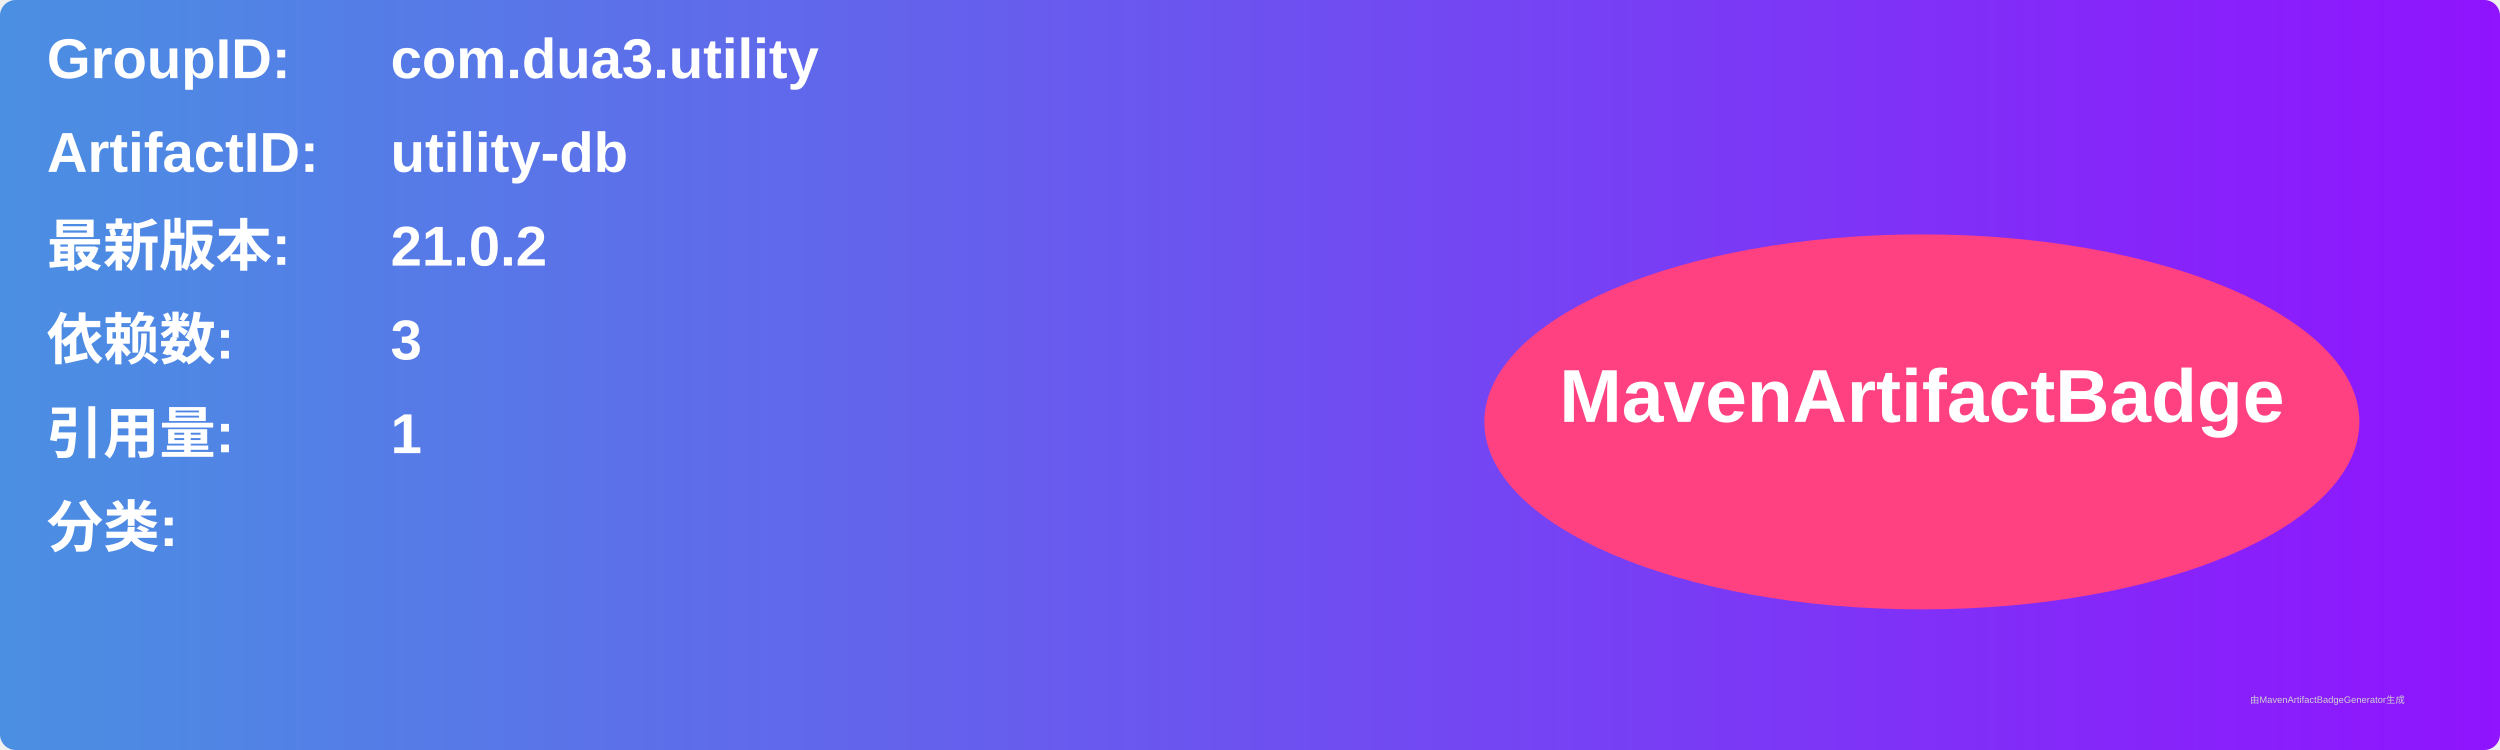
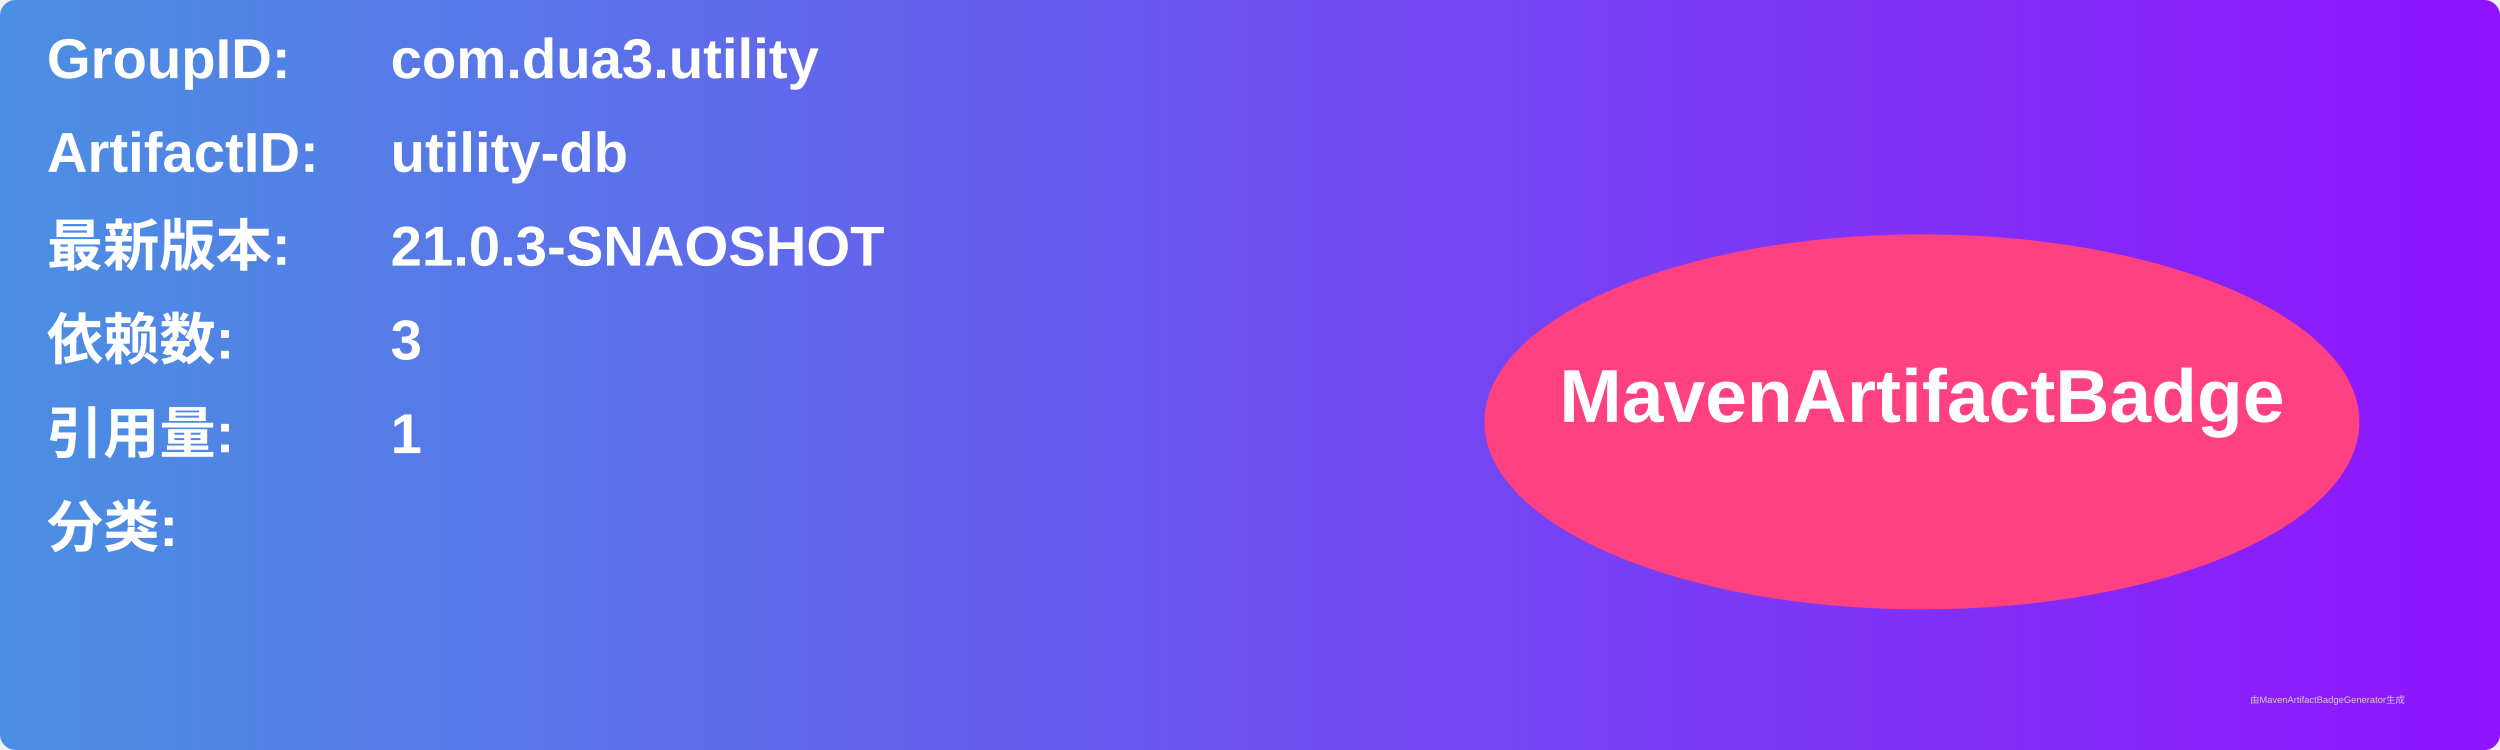
<svg xmlns="http://www.w3.org/2000/svg" width="800" height="240" viewBox="0 0 800 240">
  <linearGradient id="grad" x1="0%" y1="0%" x2="100%" y2="0%">
    <stop offset="0%" stop-color="#4a90e2" />
    <stop offset="100%" stop-color="#9013fe" />
  </linearGradient>
  <rect width="100%" height="100%" rx="5" ry="5" fill="url(#grad)" />
  <g transform="translate(15, 15)">
    <text x="0" y="10" font-family="Arial" font-size="18" fill="white" font-weight="bold" width="260">GroupID:</text>
    <text x="110" y="10" font-family="Arial" font-size="18" fill="white" font-weight="bold" width="460">com.dua3.utility</text>
    <text x="0" y="40" font-family="Arial" font-size="18" fill="white" font-weight="bold" width="260">ArtifactID:</text>
    <text x="110" y="40" font-family="Arial" font-size="18" fill="white" font-weight="bold" width="460">utility-db</text>
    <text x="0" y="70" font-family="Arial" font-size="18" fill="white" font-weight="bold">最新版本:</text>
    <text x="110" y="70" font-family="Arial" font-size="18" fill="white" font-weight="bold">
-       <tspan font-weight="bold">21.0.2</tspan>
+       <tspan font-weight="bold">21.0.3-SNAOSHOT</tspan>
    </text>
    <text x="0" y="100" font-family="Arial" font-size="18" fill="white" font-weight="bold">依赖数: </text>
    <text x="110" y="100" font-family="Arial" font-size="18" fill="white">
      <tspan font-weight="bold">3</tspan>
    </text>
    <text x="0" y="130" font-family="Arial" font-size="18" fill="white" font-weight="bold">引用量: </text>
    <text x="110" y="130" font-family="Arial" font-size="18" fill="white">
      <tspan font-weight="bold">1</tspan>
    </text>
    <text x="0" y="160" font-family="Arial" font-size="18" fill="white" font-weight="bold">分类:</text>
    <text x="10" y="190" font-family="Arial" font-size="10" fill="white">
      <tspan font-weight="bold" />
    </text>
    <ellipse cx="600" cy="120" rx="140" ry="60" fill="#ff4081" />
    <text x="600" y="120" text-anchor="middle" font-family="Arial" font-size="24" fill="white" font-weight="bold">MavenArtifactBadge</text>
  </g>
  <text x="720" y="225" font-family="Arial" font-size="3" fill="#d0d0d0">由MavenArtifactBadgeGenerator生成</text>
</svg>
